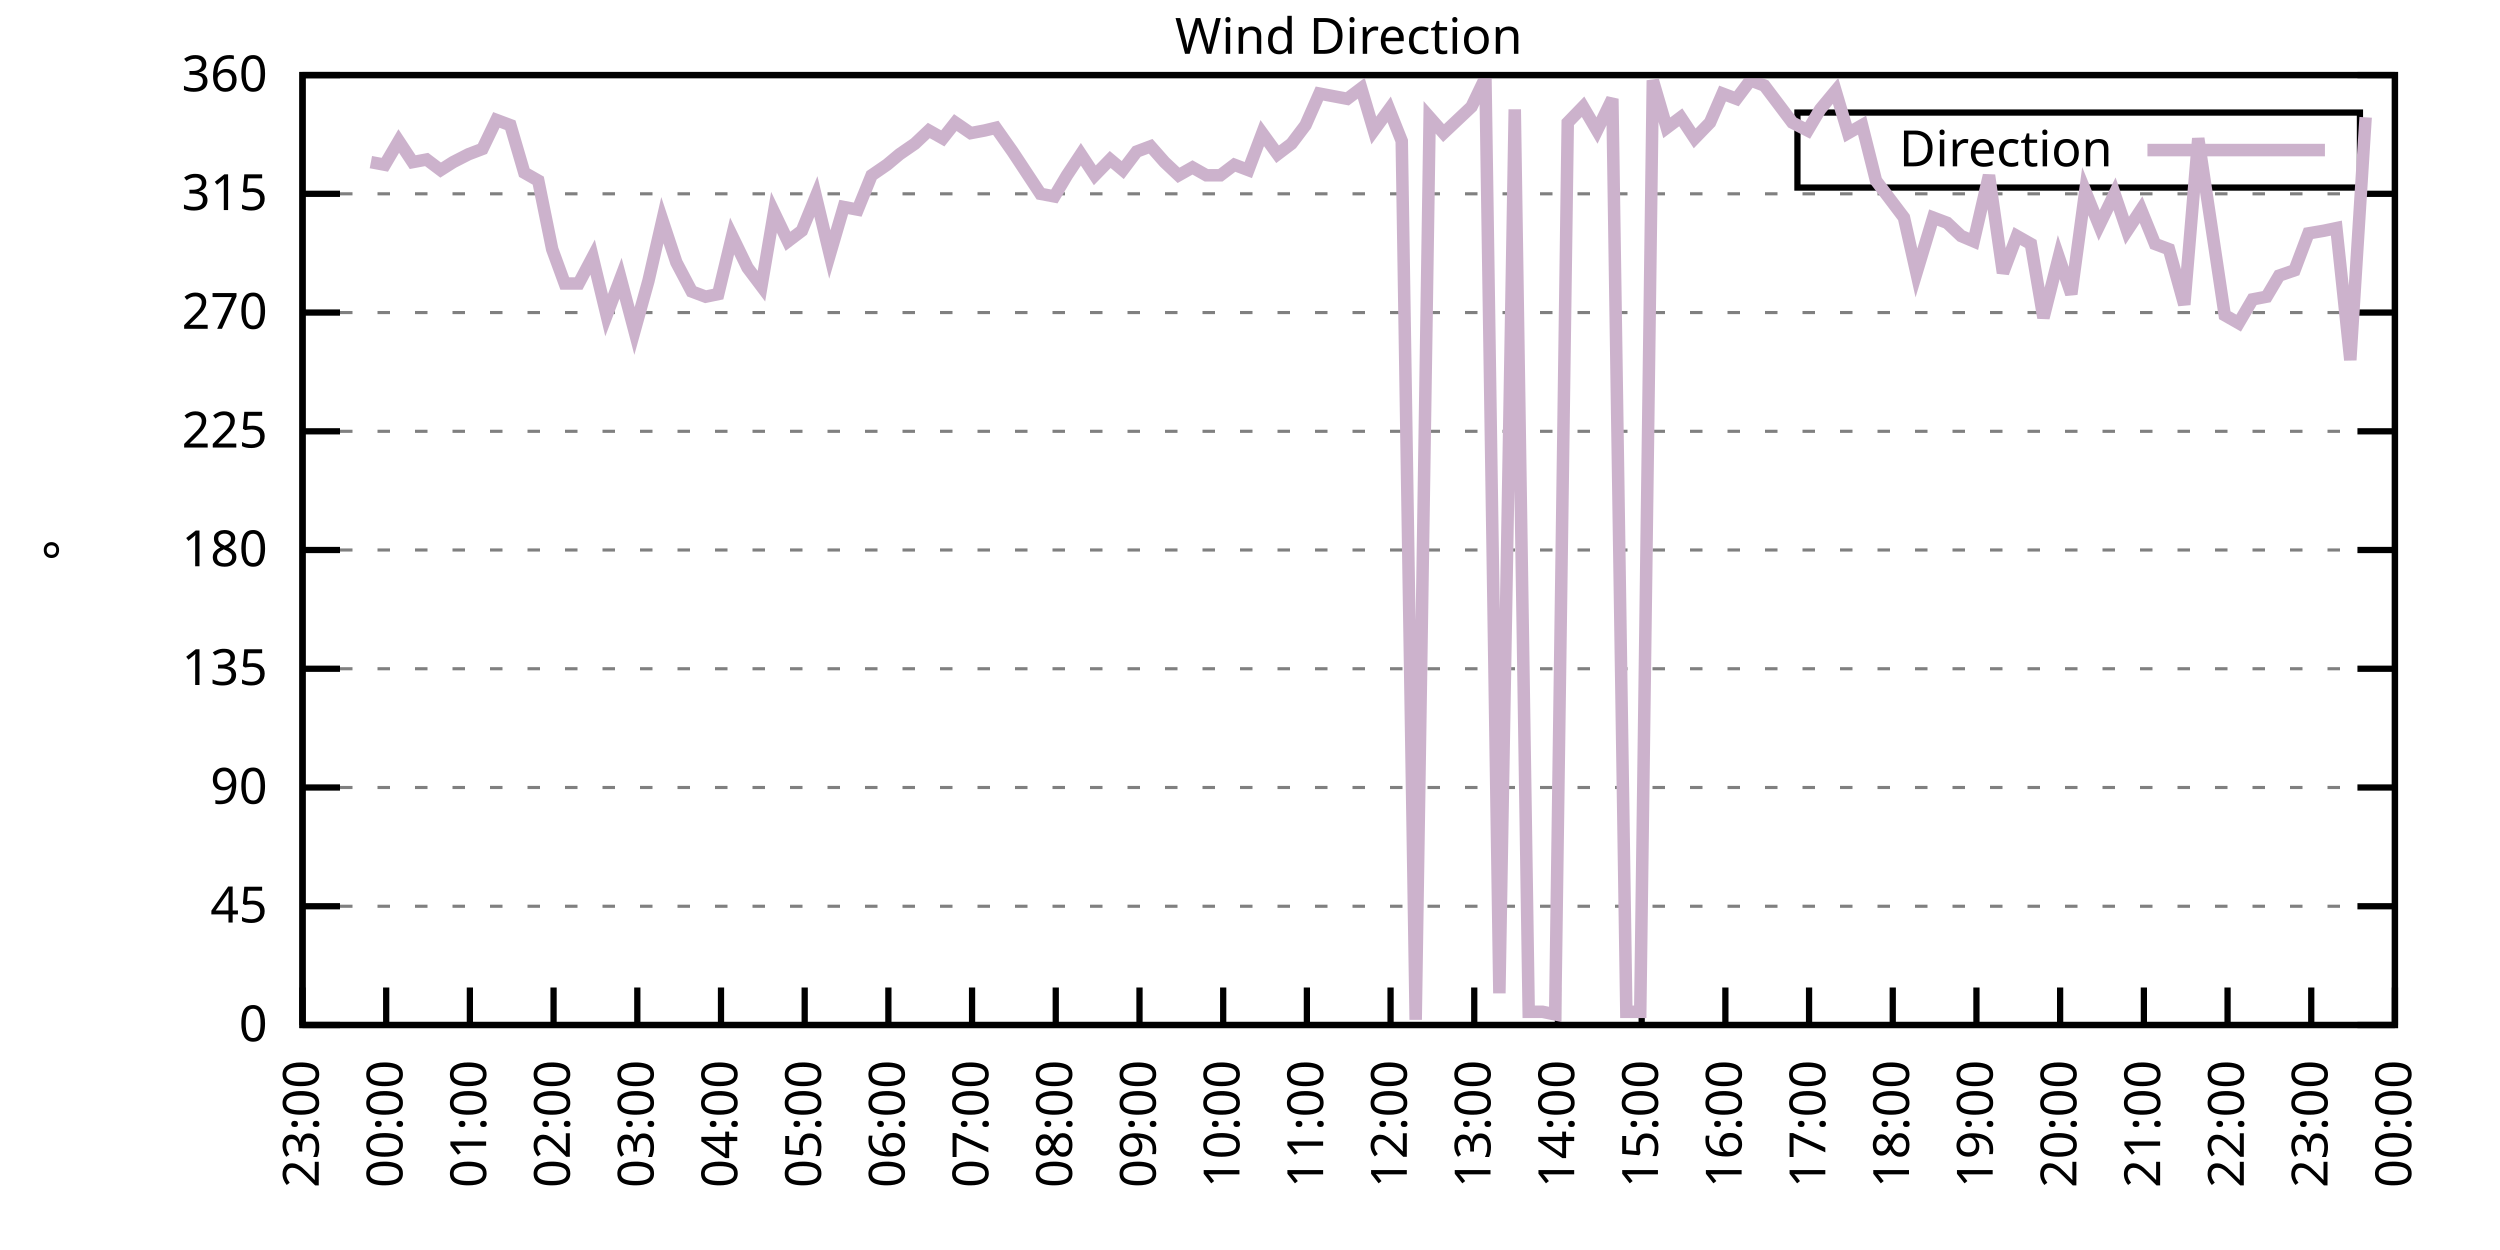
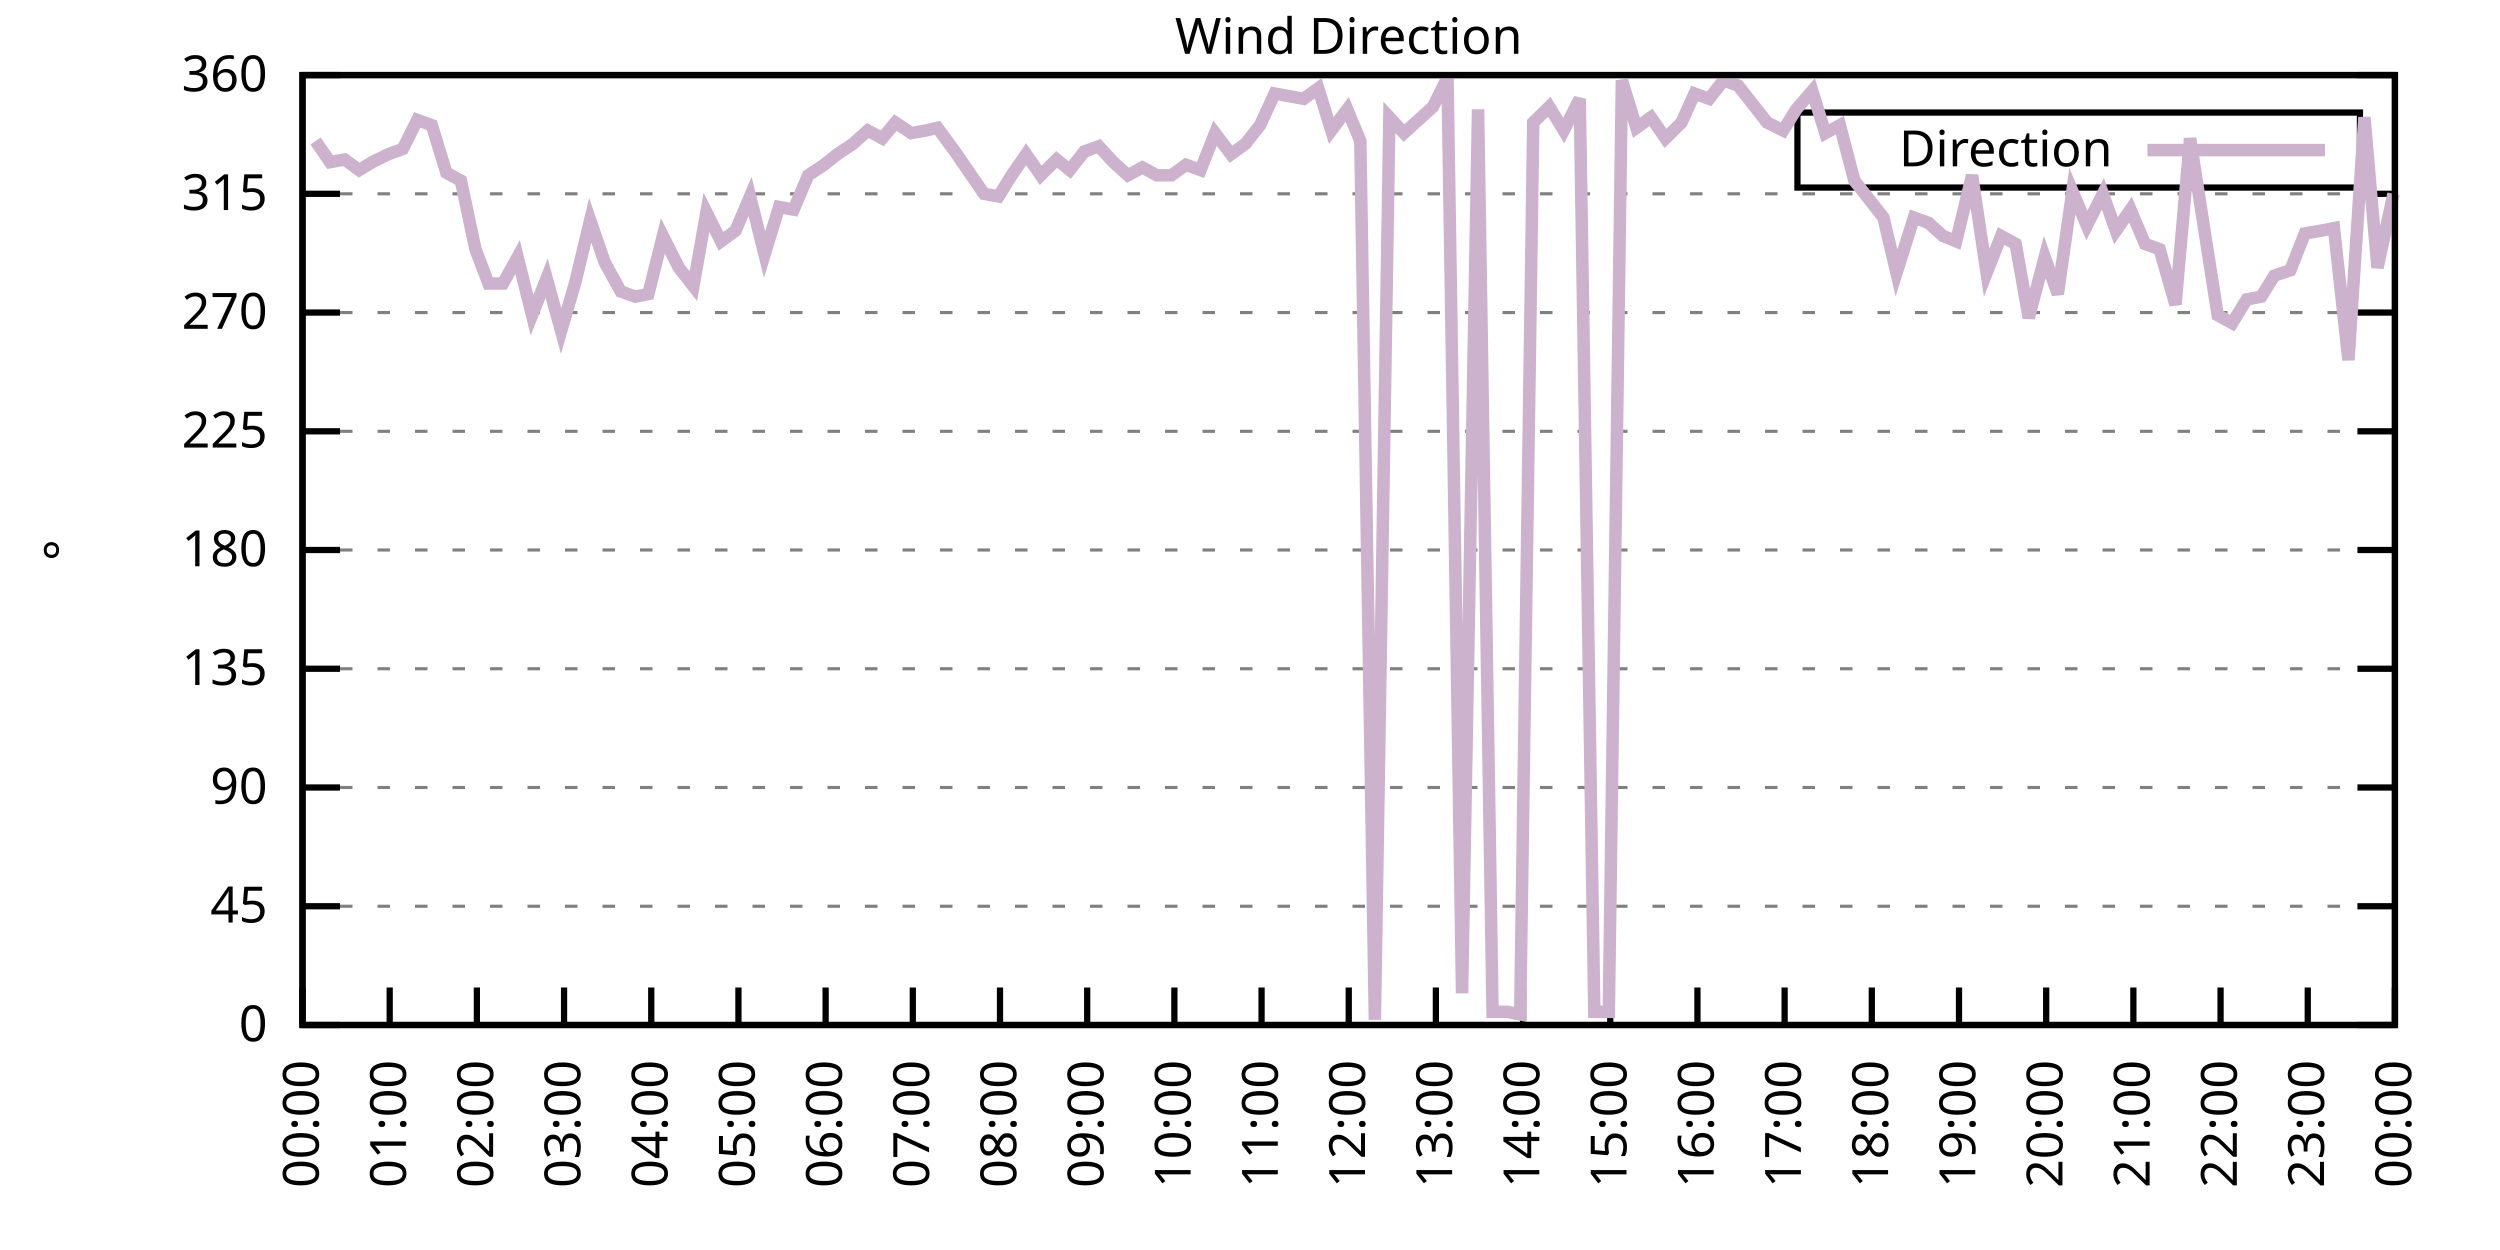
<svg xmlns="http://www.w3.org/2000/svg" xmlns:xlink="http://www.w3.org/1999/xlink" width="400" height="200" viewBox="0 0 400 200">
  <g id="gnuplot_canvas">
    <rect x="0" y="0" width="400" height="200" fill="none" />
    <defs>
      <circle id="gpDot" r="0.5" stroke-width="0.5" stroke="currentColor" />
      <path id="gpPt0" stroke-width="0.333" stroke="currentColor" d="M-1,0 h2 M0,-1 v2" />
      <path id="gpPt1" stroke-width="0.333" stroke="currentColor" d="M-1,-1 L1,1 M1,-1 L-1,1" />
      <path id="gpPt2" stroke-width="0.333" stroke="currentColor" d="M-1,0 L1,0 M0,-1 L0,1 M-1,-1 L1,1 M-1,1 L1,-1" />
      <rect id="gpPt3" stroke-width="0.333" stroke="currentColor" x="-1" y="-1" width="2" height="2" />
      <rect id="gpPt4" stroke-width="0.333" stroke="currentColor" fill="currentColor" x="-1" y="-1" width="2" height="2" />
      <circle id="gpPt5" stroke-width="0.333" stroke="currentColor" cx="0" cy="0" r="1" />
      <use xlink:href="#gpPt5" id="gpPt6" fill="currentColor" stroke="none" />
      <path id="gpPt7" stroke-width="0.333" stroke="currentColor" d="M0,-1.33 L-1.33,0.67 L1.33,0.67 z" />
      <use xlink:href="#gpPt7" id="gpPt8" fill="currentColor" stroke="none" />
      <use xlink:href="#gpPt7" id="gpPt9" stroke="currentColor" transform="rotate(180)" />
      <use xlink:href="#gpPt9" id="gpPt10" fill="currentColor" stroke="none" />
      <use xlink:href="#gpPt3" id="gpPt11" stroke="currentColor" transform="rotate(45)" />
      <use xlink:href="#gpPt11" id="gpPt12" fill="currentColor" stroke="none" />
      <path id="gpPt13" stroke-width="0.333" stroke="currentColor" d="M0,1.330 L1.265,0.411 L0.782,-1.067 L-0.782,-1.076 L-1.265,0.411 z" />
      <use xlink:href="#gpPt13" id="gpPt14" fill="currentColor" stroke="none" />
      <filter id="textbox" filterUnits="objectBoundingBox" x="0" y="0" height="1" width="1">
        <feFlood flood-color="white" flood-opacity="1" result="bgnd" />
        <feComposite in="SourceGraphic" in2="bgnd" operator="atop" />
      </filter>
      <filter id="greybox" filterUnits="objectBoundingBox" x="0" y="0" height="1" width="1">
        <feFlood flood-color="lightgrey" flood-opacity="1" result="grey" />
        <feComposite in="SourceGraphic" in2="grey" operator="atop" />
      </filter>
    </defs>
    <g fill="none" color="white" stroke="currentColor" stroke-width="1.00" stroke-linecap="butt" stroke-linejoin="miter">
</g>
    <g fill="none" color="black" stroke="currentColor" stroke-width="1.00" stroke-linecap="butt" stroke-linejoin="miter">
      <g stroke="none" shape-rendering="crispEdges">
        <polygon fill="rgb(255, 255, 255)" points="48.40,164.00 383.18,164.00 383.18,12.02 48.40,12.02 " />
      </g>
    </g>
    <g fill="none" color="black" stroke="currentColor" stroke-width="1.00" stroke-linecap="butt" stroke-linejoin="miter">
</g>
    <g fill="none" color="black" stroke="black" stroke-width="0.50" stroke-linecap="butt" stroke-linejoin="miter">
</g>
    <g fill="none" color="gray" stroke="currentColor" stroke-width="0.50" stroke-linecap="butt" stroke-linejoin="miter">
      <path stroke="gray" stroke-dasharray="2,4" class="gridline" d="M48.40,164.00 L383.19,164.00  " />
    </g>
    <g fill="none" color="gray" stroke="gray" stroke-width="1.00" stroke-linecap="butt" stroke-linejoin="miter">
</g>
    <g fill="none" color="black" stroke="currentColor" stroke-width="1.00" stroke-linecap="butt" stroke-linejoin="miter">
      <path stroke="black" d="M48.40,164.00 L54.40,164.00 M383.19,164.00 L377.19,164.00  " />
      <g transform="translate(42.80,166.60)" stroke="none" fill="black" font-family="Sans" font-size="8.00" text-anchor="end">
        <text>
          <tspan font-family="Sans"> 0</tspan>
        </text>
      </g>
    </g>
    <g fill="none" color="black" stroke="currentColor" stroke-width="1.00" stroke-linecap="butt" stroke-linejoin="miter">
</g>
    <g fill="none" color="black" stroke="black" stroke-width="0.50" stroke-linecap="butt" stroke-linejoin="miter">
</g>
    <g fill="none" color="gray" stroke="currentColor" stroke-width="0.50" stroke-linecap="butt" stroke-linejoin="miter">
      <path stroke="gray" stroke-dasharray="2,4" class="gridline" d="M48.40,145.00 L383.19,145.00  " />
    </g>
    <g fill="none" color="gray" stroke="gray" stroke-width="1.00" stroke-linecap="butt" stroke-linejoin="miter">
</g>
    <g fill="none" color="black" stroke="currentColor" stroke-width="1.00" stroke-linecap="butt" stroke-linejoin="miter">
      <path stroke="black" d="M48.40,145.00 L54.40,145.00 M383.19,145.00 L377.19,145.00  " />
      <g transform="translate(42.80,147.60)" stroke="none" fill="black" font-family="Sans" font-size="8.00" text-anchor="end">
        <text>
          <tspan font-family="Sans"> 45</tspan>
        </text>
      </g>
    </g>
    <g fill="none" color="black" stroke="currentColor" stroke-width="1.00" stroke-linecap="butt" stroke-linejoin="miter">
</g>
    <g fill="none" color="black" stroke="black" stroke-width="0.50" stroke-linecap="butt" stroke-linejoin="miter">
</g>
    <g fill="none" color="gray" stroke="currentColor" stroke-width="0.50" stroke-linecap="butt" stroke-linejoin="miter">
      <path stroke="gray" stroke-dasharray="2,4" class="gridline" d="M48.40,126.00 L383.19,126.00  " />
    </g>
    <g fill="none" color="gray" stroke="gray" stroke-width="1.00" stroke-linecap="butt" stroke-linejoin="miter">
</g>
    <g fill="none" color="black" stroke="currentColor" stroke-width="1.00" stroke-linecap="butt" stroke-linejoin="miter">
      <path stroke="black" d="M48.40,126.00 L54.40,126.00 M383.19,126.00 L377.19,126.00  " />
      <g transform="translate(42.80,128.60)" stroke="none" fill="black" font-family="Sans" font-size="8.00" text-anchor="end">
        <text>
          <tspan font-family="Sans"> 90</tspan>
        </text>
      </g>
    </g>
    <g fill="none" color="black" stroke="currentColor" stroke-width="1.00" stroke-linecap="butt" stroke-linejoin="miter">
</g>
    <g fill="none" color="black" stroke="black" stroke-width="0.50" stroke-linecap="butt" stroke-linejoin="miter">
</g>
    <g fill="none" color="gray" stroke="currentColor" stroke-width="0.50" stroke-linecap="butt" stroke-linejoin="miter">
      <path stroke="gray" stroke-dasharray="2,4" class="gridline" d="M48.40,107.00 L383.19,107.00  " />
    </g>
    <g fill="none" color="gray" stroke="gray" stroke-width="1.00" stroke-linecap="butt" stroke-linejoin="miter">
</g>
    <g fill="none" color="black" stroke="currentColor" stroke-width="1.00" stroke-linecap="butt" stroke-linejoin="miter">
      <path stroke="black" d="M48.40,107.00 L54.40,107.00 M383.19,107.00 L377.19,107.00  " />
      <g transform="translate(42.80,109.60)" stroke="none" fill="black" font-family="Sans" font-size="8.00" text-anchor="end">
        <text>
          <tspan font-family="Sans"> 135</tspan>
        </text>
      </g>
    </g>
    <g fill="none" color="black" stroke="currentColor" stroke-width="1.00" stroke-linecap="butt" stroke-linejoin="miter">
</g>
    <g fill="none" color="black" stroke="black" stroke-width="0.50" stroke-linecap="butt" stroke-linejoin="miter">
</g>
    <g fill="none" color="gray" stroke="currentColor" stroke-width="0.50" stroke-linecap="butt" stroke-linejoin="miter">
      <path stroke="gray" stroke-dasharray="2,4" class="gridline" d="M48.40,88.00 L383.19,88.00  " />
    </g>
    <g fill="none" color="gray" stroke="gray" stroke-width="1.00" stroke-linecap="butt" stroke-linejoin="miter">
</g>
    <g fill="none" color="black" stroke="currentColor" stroke-width="1.00" stroke-linecap="butt" stroke-linejoin="miter">
      <path stroke="black" d="M48.40,88.00 L54.40,88.00 M383.19,88.00 L377.19,88.00  " />
      <g transform="translate(42.80,90.60)" stroke="none" fill="black" font-family="Sans" font-size="8.00" text-anchor="end">
        <text>
          <tspan font-family="Sans"> 180</tspan>
        </text>
      </g>
    </g>
    <g fill="none" color="black" stroke="currentColor" stroke-width="1.00" stroke-linecap="butt" stroke-linejoin="miter">
</g>
    <g fill="none" color="black" stroke="black" stroke-width="0.50" stroke-linecap="butt" stroke-linejoin="miter">
</g>
    <g fill="none" color="gray" stroke="currentColor" stroke-width="0.50" stroke-linecap="butt" stroke-linejoin="miter">
      <path stroke="gray" stroke-dasharray="2,4" class="gridline" d="M48.40,69.01 L383.19,69.01  " />
    </g>
    <g fill="none" color="gray" stroke="gray" stroke-width="1.00" stroke-linecap="butt" stroke-linejoin="miter">
</g>
    <g fill="none" color="black" stroke="currentColor" stroke-width="1.00" stroke-linecap="butt" stroke-linejoin="miter">
      <path stroke="black" d="M48.40,69.01 L54.40,69.01 M383.19,69.01 L377.19,69.01  " />
      <g transform="translate(42.80,71.61)" stroke="none" fill="black" font-family="Sans" font-size="8.00" text-anchor="end">
        <text>
          <tspan font-family="Sans"> 225</tspan>
        </text>
      </g>
    </g>
    <g fill="none" color="black" stroke="currentColor" stroke-width="1.00" stroke-linecap="butt" stroke-linejoin="miter">
</g>
    <g fill="none" color="black" stroke="black" stroke-width="0.50" stroke-linecap="butt" stroke-linejoin="miter">
</g>
    <g fill="none" color="gray" stroke="currentColor" stroke-width="0.50" stroke-linecap="butt" stroke-linejoin="miter">
      <path stroke="gray" stroke-dasharray="2,4" class="gridline" d="M48.40,50.01 L383.19,50.01  " />
    </g>
    <g fill="none" color="gray" stroke="gray" stroke-width="1.00" stroke-linecap="butt" stroke-linejoin="miter">
</g>
    <g fill="none" color="black" stroke="currentColor" stroke-width="1.00" stroke-linecap="butt" stroke-linejoin="miter">
      <path stroke="black" d="M48.40,50.01 L54.40,50.01 M383.19,50.01 L377.19,50.01  " />
      <g transform="translate(42.80,52.61)" stroke="none" fill="black" font-family="Sans" font-size="8.00" text-anchor="end">
        <text>
          <tspan font-family="Sans"> 270</tspan>
        </text>
      </g>
    </g>
    <g fill="none" color="black" stroke="currentColor" stroke-width="1.00" stroke-linecap="butt" stroke-linejoin="miter">
</g>
    <g fill="none" color="black" stroke="black" stroke-width="0.50" stroke-linecap="butt" stroke-linejoin="miter">
</g>
    <g fill="none" color="gray" stroke="currentColor" stroke-width="0.50" stroke-linecap="butt" stroke-linejoin="miter">
      <path stroke="gray" stroke-dasharray="2,4" class="gridline" d="M48.40,31.01 L383.19,31.01  " />
    </g>
    <g fill="none" color="gray" stroke="gray" stroke-width="1.00" stroke-linecap="butt" stroke-linejoin="miter">
</g>
    <g fill="none" color="black" stroke="currentColor" stroke-width="1.00" stroke-linecap="butt" stroke-linejoin="miter">
      <path stroke="black" d="M48.40,31.01 L54.40,31.01 M383.19,31.01 L377.19,31.01  " />
      <g transform="translate(42.80,33.61)" stroke="none" fill="black" font-family="Sans" font-size="8.00" text-anchor="end">
        <text>
          <tspan font-family="Sans"> 315</tspan>
        </text>
      </g>
    </g>
    <g fill="none" color="black" stroke="currentColor" stroke-width="1.00" stroke-linecap="butt" stroke-linejoin="miter">
</g>
    <g fill="none" color="black" stroke="black" stroke-width="0.50" stroke-linecap="butt" stroke-linejoin="miter">
</g>
    <g fill="none" color="gray" stroke="currentColor" stroke-width="0.50" stroke-linecap="butt" stroke-linejoin="miter">
      <path stroke="gray" stroke-dasharray="2,4" class="gridline" d="M48.40,12.01 L383.19,12.01  " />
    </g>
    <g fill="none" color="gray" stroke="gray" stroke-width="1.00" stroke-linecap="butt" stroke-linejoin="miter">
</g>
    <g fill="none" color="black" stroke="currentColor" stroke-width="1.00" stroke-linecap="butt" stroke-linejoin="miter">
      <path stroke="black" d="M48.40,12.01 L54.40,12.01 M383.19,12.01 L377.19,12.01  " />
      <g transform="translate(42.80,14.61)" stroke="none" fill="black" font-family="Sans" font-size="8.00" text-anchor="end">
        <text>
          <tspan font-family="Sans"> 360</tspan>
        </text>
      </g>
    </g>
    <g fill="none" color="black" stroke="currentColor" stroke-width="1.00" stroke-linecap="butt" stroke-linejoin="miter">
      <path stroke="black" d="M48.40,164.00 L48.40,158.00  " />
      <g transform="translate(51.00,169.60) rotate(270.00)" stroke="none" fill="black" font-family="Sans" font-size="8.00" text-anchor="end">
        <text>
-           <tspan font-family="Sans">23:00</tspan>
-         </text>
-       </g>
-     </g>
-     <g fill="none" color="black" stroke="currentColor" stroke-width="1.00" stroke-linecap="butt" stroke-linejoin="miter">
-       <path stroke="black" d="M61.79,164.00 L61.79,158.00  " />
-       <g transform="translate(64.39,169.60) rotate(270.00)" stroke="none" fill="black" font-family="Sans" font-size="8.00" text-anchor="end">
-         <text>
          <tspan font-family="Sans">00:00</tspan>
        </text>
      </g>
    </g>
    <g fill="none" color="black" stroke="currentColor" stroke-width="1.00" stroke-linecap="butt" stroke-linejoin="miter">
-       <path stroke="black" d="M75.18,164.00 L75.18,158.00  " />
-       <g transform="translate(77.78,169.60) rotate(270.00)" stroke="none" fill="black" font-family="Sans" font-size="8.00" text-anchor="end">
+       <path stroke="black" d="M62.35,164.00 L62.35,158.00  " />
+       <g transform="translate(64.95,169.60) rotate(270.00)" stroke="none" fill="black" font-family="Sans" font-size="8.00" text-anchor="end">
        <text>
          <tspan font-family="Sans">01:00</tspan>
        </text>
      </g>
    </g>
    <g fill="none" color="black" stroke="currentColor" stroke-width="1.00" stroke-linecap="butt" stroke-linejoin="miter">
-       <path stroke="black" d="M88.57,164.00 L88.57,158.00  " />
-       <g transform="translate(91.17,169.60) rotate(270.00)" stroke="none" fill="black" font-family="Sans" font-size="8.00" text-anchor="end">
+       <path stroke="black" d="M76.30,164.00 L76.30,158.00  " />
+       <g transform="translate(78.90,169.60) rotate(270.00)" stroke="none" fill="black" font-family="Sans" font-size="8.00" text-anchor="end">
        <text>
          <tspan font-family="Sans">02:00</tspan>
        </text>
      </g>
    </g>
    <g fill="none" color="black" stroke="currentColor" stroke-width="1.00" stroke-linecap="butt" stroke-linejoin="miter">
-       <path stroke="black" d="M101.97,164.00 L101.97,158.00  " />
-       <g transform="translate(104.57,169.60) rotate(270.00)" stroke="none" fill="black" font-family="Sans" font-size="8.00" text-anchor="end">
+       <path stroke="black" d="M90.25,164.00 L90.25,158.00  " />
+       <g transform="translate(92.85,169.60) rotate(270.00)" stroke="none" fill="black" font-family="Sans" font-size="8.00" text-anchor="end">
        <text>
          <tspan font-family="Sans">03:00</tspan>
        </text>
      </g>
    </g>
    <g fill="none" color="black" stroke="currentColor" stroke-width="1.00" stroke-linecap="butt" stroke-linejoin="miter">
-       <path stroke="black" d="M115.36,164.00 L115.36,158.00  " />
-       <g transform="translate(117.96,169.60) rotate(270.00)" stroke="none" fill="black" font-family="Sans" font-size="8.00" text-anchor="end">
+       <path stroke="black" d="M104.20,164.00 L104.20,158.00  " />
+       <g transform="translate(106.80,169.60) rotate(270.00)" stroke="none" fill="black" font-family="Sans" font-size="8.00" text-anchor="end">
        <text>
          <tspan font-family="Sans">04:00</tspan>
        </text>
      </g>
    </g>
    <g fill="none" color="black" stroke="currentColor" stroke-width="1.00" stroke-linecap="butt" stroke-linejoin="miter">
-       <path stroke="black" d="M128.75,164.00 L128.75,158.00  " />
-       <g transform="translate(131.35,169.60) rotate(270.00)" stroke="none" fill="black" font-family="Sans" font-size="8.00" text-anchor="end">
+       <path stroke="black" d="M118.15,164.00 L118.15,158.00  " />
+       <g transform="translate(120.75,169.60) rotate(270.00)" stroke="none" fill="black" font-family="Sans" font-size="8.00" text-anchor="end">
        <text>
          <tspan font-family="Sans">05:00</tspan>
        </text>
      </g>
    </g>
    <g fill="none" color="black" stroke="currentColor" stroke-width="1.00" stroke-linecap="butt" stroke-linejoin="miter">
-       <path stroke="black" d="M142.14,164.00 L142.14,158.00  " />
-       <g transform="translate(144.74,169.60) rotate(270.00)" stroke="none" fill="black" font-family="Sans" font-size="8.00" text-anchor="end">
+       <path stroke="black" d="M132.10,164.00 L132.10,158.00  " />
+       <g transform="translate(134.70,169.60) rotate(270.00)" stroke="none" fill="black" font-family="Sans" font-size="8.00" text-anchor="end">
        <text>
          <tspan font-family="Sans">06:00</tspan>
        </text>
      </g>
    </g>
    <g fill="none" color="black" stroke="currentColor" stroke-width="1.00" stroke-linecap="butt" stroke-linejoin="miter">
-       <path stroke="black" d="M155.53,164.00 L155.53,158.00  " />
-       <g transform="translate(158.13,169.60) rotate(270.00)" stroke="none" fill="black" font-family="Sans" font-size="8.00" text-anchor="end">
+       <path stroke="black" d="M146.05,164.00 L146.05,158.00  " />
+       <g transform="translate(148.65,169.60) rotate(270.00)" stroke="none" fill="black" font-family="Sans" font-size="8.00" text-anchor="end">
        <text>
          <tspan font-family="Sans">07:00</tspan>
        </text>
      </g>
    </g>
    <g fill="none" color="black" stroke="currentColor" stroke-width="1.00" stroke-linecap="butt" stroke-linejoin="miter">
-       <path stroke="black" d="M168.92,164.00 L168.92,158.00  " />
-       <g transform="translate(171.52,169.60) rotate(270.00)" stroke="none" fill="black" font-family="Sans" font-size="8.00" text-anchor="end">
+       <path stroke="black" d="M160.00,164.00 L160.00,158.00  " />
+       <g transform="translate(162.60,169.60) rotate(270.00)" stroke="none" fill="black" font-family="Sans" font-size="8.00" text-anchor="end">
        <text>
          <tspan font-family="Sans">08:00</tspan>
        </text>
      </g>
    </g>
    <g fill="none" color="black" stroke="currentColor" stroke-width="1.00" stroke-linecap="butt" stroke-linejoin="miter">
-       <path stroke="black" d="M182.32,164.00 L182.32,158.00  " />
-       <g transform="translate(184.92,169.60) rotate(270.00)" stroke="none" fill="black" font-family="Sans" font-size="8.00" text-anchor="end">
+       <path stroke="black" d="M173.95,164.00 L173.95,158.00  " />
+       <g transform="translate(176.55,169.60) rotate(270.00)" stroke="none" fill="black" font-family="Sans" font-size="8.00" text-anchor="end">
        <text>
          <tspan font-family="Sans">09:00</tspan>
        </text>
      </g>
    </g>
    <g fill="none" color="black" stroke="currentColor" stroke-width="1.00" stroke-linecap="butt" stroke-linejoin="miter">
-       <path stroke="black" d="M195.71,164.00 L195.71,158.00  " />
-       <g transform="translate(198.31,169.60) rotate(270.00)" stroke="none" fill="black" font-family="Sans" font-size="8.00" text-anchor="end">
+       <path stroke="black" d="M187.90,164.00 L187.90,158.00  " />
+       <g transform="translate(190.50,169.60) rotate(270.00)" stroke="none" fill="black" font-family="Sans" font-size="8.00" text-anchor="end">
        <text>
          <tspan font-family="Sans">10:00</tspan>
        </text>
      </g>
    </g>
    <g fill="none" color="black" stroke="currentColor" stroke-width="1.00" stroke-linecap="butt" stroke-linejoin="miter">
-       <path stroke="black" d="M209.10,164.00 L209.10,158.00  " />
-       <g transform="translate(211.70,169.60) rotate(270.00)" stroke="none" fill="black" font-family="Sans" font-size="8.00" text-anchor="end">
+       <path stroke="black" d="M201.85,164.00 L201.85,158.00  " />
+       <g transform="translate(204.45,169.60) rotate(270.00)" stroke="none" fill="black" font-family="Sans" font-size="8.00" text-anchor="end">
        <text>
          <tspan font-family="Sans">11:00</tspan>
        </text>
      </g>
    </g>
    <g fill="none" color="black" stroke="currentColor" stroke-width="1.00" stroke-linecap="butt" stroke-linejoin="miter">
-       <path stroke="black" d="M222.49,164.00 L222.49,158.00  " />
-       <g transform="translate(225.09,169.60) rotate(270.00)" stroke="none" fill="black" font-family="Sans" font-size="8.00" text-anchor="end">
+       <path stroke="black" d="M215.80,164.00 L215.80,158.00  " />
+       <g transform="translate(218.40,169.60) rotate(270.00)" stroke="none" fill="black" font-family="Sans" font-size="8.00" text-anchor="end">
        <text>
          <tspan font-family="Sans">12:00</tspan>
        </text>
      </g>
    </g>
    <g fill="none" color="black" stroke="currentColor" stroke-width="1.00" stroke-linecap="butt" stroke-linejoin="miter">
-       <path stroke="black" d="M235.88,164.00 L235.88,158.00  " />
-       <g transform="translate(238.48,169.60) rotate(270.00)" stroke="none" fill="black" font-family="Sans" font-size="8.00" text-anchor="end">
+       <path stroke="black" d="M229.74,164.00 L229.74,158.00  " />
+       <g transform="translate(232.34,169.60) rotate(270.00)" stroke="none" fill="black" font-family="Sans" font-size="8.00" text-anchor="end">
        <text>
          <tspan font-family="Sans">13:00</tspan>
        </text>
      </g>
    </g>
    <g fill="none" color="black" stroke="currentColor" stroke-width="1.00" stroke-linecap="butt" stroke-linejoin="miter">
-       <path stroke="black" d="M249.27,164.00 L249.27,158.00  " />
-       <g transform="translate(251.87,169.60) rotate(270.00)" stroke="none" fill="black" font-family="Sans" font-size="8.00" text-anchor="end">
+       <path stroke="black" d="M243.69,164.00 L243.69,158.00  " />
+       <g transform="translate(246.29,169.60) rotate(270.00)" stroke="none" fill="black" font-family="Sans" font-size="8.00" text-anchor="end">
        <text>
          <tspan font-family="Sans">14:00</tspan>
        </text>
      </g>
    </g>
    <g fill="none" color="black" stroke="currentColor" stroke-width="1.00" stroke-linecap="butt" stroke-linejoin="miter">
-       <path stroke="black" d="M262.67,164.00 L262.67,158.00  " />
-       <g transform="translate(265.27,169.60) rotate(270.00)" stroke="none" fill="black" font-family="Sans" font-size="8.00" text-anchor="end">
+       <path stroke="black" d="M257.64,164.00 L257.64,158.00  " />
+       <g transform="translate(260.24,169.60) rotate(270.00)" stroke="none" fill="black" font-family="Sans" font-size="8.00" text-anchor="end">
        <text>
          <tspan font-family="Sans">15:00</tspan>
        </text>
      </g>
    </g>
    <g fill="none" color="black" stroke="currentColor" stroke-width="1.00" stroke-linecap="butt" stroke-linejoin="miter">
-       <path stroke="black" d="M276.06,164.00 L276.06,158.00  " />
-       <g transform="translate(278.66,169.60) rotate(270.00)" stroke="none" fill="black" font-family="Sans" font-size="8.00" text-anchor="end">
+       <path stroke="black" d="M271.59,164.00 L271.59,158.00  " />
+       <g transform="translate(274.19,169.60) rotate(270.00)" stroke="none" fill="black" font-family="Sans" font-size="8.00" text-anchor="end">
        <text>
          <tspan font-family="Sans">16:00</tspan>
        </text>
      </g>
    </g>
    <g fill="none" color="black" stroke="currentColor" stroke-width="1.00" stroke-linecap="butt" stroke-linejoin="miter">
-       <path stroke="black" d="M289.45,164.00 L289.45,158.00  " />
-       <g transform="translate(292.05,169.60) rotate(270.00)" stroke="none" fill="black" font-family="Sans" font-size="8.00" text-anchor="end">
+       <path stroke="black" d="M285.54,164.00 L285.54,158.00  " />
+       <g transform="translate(288.14,169.60) rotate(270.00)" stroke="none" fill="black" font-family="Sans" font-size="8.00" text-anchor="end">
        <text>
          <tspan font-family="Sans">17:00</tspan>
        </text>
      </g>
    </g>
    <g fill="none" color="black" stroke="currentColor" stroke-width="1.00" stroke-linecap="butt" stroke-linejoin="miter">
-       <path stroke="black" d="M302.84,164.00 L302.84,158.00  " />
-       <g transform="translate(305.44,169.60) rotate(270.00)" stroke="none" fill="black" font-family="Sans" font-size="8.00" text-anchor="end">
+       <path stroke="black" d="M299.49,164.00 L299.49,158.00  " />
+       <g transform="translate(302.09,169.60) rotate(270.00)" stroke="none" fill="black" font-family="Sans" font-size="8.00" text-anchor="end">
        <text>
          <tspan font-family="Sans">18:00</tspan>
        </text>
      </g>
    </g>
    <g fill="none" color="black" stroke="currentColor" stroke-width="1.00" stroke-linecap="butt" stroke-linejoin="miter">
-       <path stroke="black" d="M316.23,164.00 L316.23,158.00  " />
-       <g transform="translate(318.83,169.60) rotate(270.00)" stroke="none" fill="black" font-family="Sans" font-size="8.00" text-anchor="end">
+       <path stroke="black" d="M313.44,164.00 L313.44,158.00  " />
+       <g transform="translate(316.04,169.60) rotate(270.00)" stroke="none" fill="black" font-family="Sans" font-size="8.00" text-anchor="end">
        <text>
          <tspan font-family="Sans">19:00</tspan>
        </text>
      </g>
    </g>
    <g fill="none" color="black" stroke="currentColor" stroke-width="1.00" stroke-linecap="butt" stroke-linejoin="miter">
-       <path stroke="black" d="M329.62,164.00 L329.62,158.00  " />
-       <g transform="translate(332.22,169.60) rotate(270.00)" stroke="none" fill="black" font-family="Sans" font-size="8.00" text-anchor="end">
+       <path stroke="black" d="M327.39,164.00 L327.39,158.00  " />
+       <g transform="translate(329.99,169.60) rotate(270.00)" stroke="none" fill="black" font-family="Sans" font-size="8.00" text-anchor="end">
        <text>
          <tspan font-family="Sans">20:00</tspan>
        </text>
      </g>
    </g>
    <g fill="none" color="black" stroke="currentColor" stroke-width="1.00" stroke-linecap="butt" stroke-linejoin="miter">
-       <path stroke="black" d="M343.02,164.00 L343.02,158.00  " />
-       <g transform="translate(345.62,169.60) rotate(270.00)" stroke="none" fill="black" font-family="Sans" font-size="8.00" text-anchor="end">
+       <path stroke="black" d="M341.34,164.00 L341.34,158.00  " />
+       <g transform="translate(343.94,169.60) rotate(270.00)" stroke="none" fill="black" font-family="Sans" font-size="8.00" text-anchor="end">
        <text>
          <tspan font-family="Sans">21:00</tspan>
        </text>
      </g>
    </g>
    <g fill="none" color="black" stroke="currentColor" stroke-width="1.00" stroke-linecap="butt" stroke-linejoin="miter">
-       <path stroke="black" d="M356.41,164.00 L356.41,158.00  " />
-       <g transform="translate(359.01,169.60) rotate(270.00)" stroke="none" fill="black" font-family="Sans" font-size="8.00" text-anchor="end">
+       <path stroke="black" d="M355.29,164.00 L355.29,158.00  " />
+       <g transform="translate(357.89,169.60) rotate(270.00)" stroke="none" fill="black" font-family="Sans" font-size="8.00" text-anchor="end">
        <text>
          <tspan font-family="Sans">22:00</tspan>
        </text>
      </g>
    </g>
    <g fill="none" color="black" stroke="currentColor" stroke-width="1.00" stroke-linecap="butt" stroke-linejoin="miter">
-       <path stroke="black" d="M369.80,164.00 L369.80,158.00  " />
-       <g transform="translate(372.40,169.60) rotate(270.00)" stroke="none" fill="black" font-family="Sans" font-size="8.00" text-anchor="end">
+       <path stroke="black" d="M369.24,164.00 L369.24,158.00  " />
+       <g transform="translate(371.84,169.60) rotate(270.00)" stroke="none" fill="black" font-family="Sans" font-size="8.00" text-anchor="end">
        <text>
          <tspan font-family="Sans">23:00</tspan>
        </text>
      </g>
    </g>
    <g fill="none" color="black" stroke="currentColor" stroke-width="1.00" stroke-linecap="butt" stroke-linejoin="miter">
      <path stroke="black" d="M383.19,164.00 L383.19,158.00  " />
      <g transform="translate(385.79,169.60) rotate(270.00)" stroke="none" fill="black" font-family="Sans" font-size="8.00" text-anchor="end">
        <text>
          <tspan font-family="Sans">00:00</tspan>
        </text>
      </g>
    </g>
    <g fill="none" color="black" stroke="currentColor" stroke-width="1.00" stroke-linecap="butt" stroke-linejoin="miter">
</g>
    <g fill="none" color="black" stroke="currentColor" stroke-width="1.00" stroke-linecap="butt" stroke-linejoin="miter">
      <path stroke="black" d="M48.40,12.01 L48.40,164.00 L383.19,164.00 L383.19,12.01 L48.40,12.01 Z  " />
    </g>
    <g fill="none" color="black" stroke="currentColor" stroke-width="1.00" stroke-linecap="butt" stroke-linejoin="miter">
</g>
    <g fill="none" color="black" stroke="currentColor" stroke-width="1.00" stroke-linecap="butt" stroke-linejoin="miter">
      <path stroke="black" d="M287.59,30.01 L287.59,18.01 L377.59,18.01 L377.59,30.01 L287.59,30.01 Z  " />
    </g>
    <g id="Wind_direction_plot_1">
      <g fill="none" color="white" stroke="black" stroke-width="2.00" stroke-linecap="butt" stroke-linejoin="miter">
</g>
      <g fill="none" color="black" stroke="currentColor" stroke-width="2.00" stroke-linecap="butt" stroke-linejoin="miter">
        <g transform="translate(337.99,26.61)" stroke="none" fill="black" font-family="Sans" font-size="8.00" text-anchor="end">
          <text>
            <tspan font-family="Sans">Direction</tspan>
          </text>
        </g>
      </g>
      <g fill="none" color="black" stroke="currentColor" stroke-width="2.00" stroke-linecap="butt" stroke-linejoin="miter">
-         <path stroke="rgb(204, 178, 204)" d="M343.59,24.01 L371.99,24.01 M59.34,25.94 L61.57,26.36 L63.80,22.56 L66.03,25.94 L68.26,25.52 L70.50,27.21   L72.50,25.94 L74.96,24.68 L77.19,23.83 L79.42,19.19 L81.66,20.03 L83.89,27.63 L86.12,28.90 L88.35,39.87   L90.36,45.36 L92.59,45.36 L94.82,41.14 L97.06,50.43 L99.29,44.52 L101.52,52.96 L103.75,44.94 L105.98,35.23   L108.22,41.99 L110.67,46.63 L112.90,47.47 L114.91,47.05 L117.14,37.76 L119.60,42.83 L121.83,45.79 L123.84,33.96   L126.07,38.61 L128.30,36.92 L130.54,31.43 L132.77,40.72 L135.00,33.12 L137.23,33.54 L139.46,28.05 L141.92,26.36   L143.93,24.68 L146.38,22.99 L148.61,20.88 L150.85,22.14 L152.85,19.61 L155.31,21.30 L157.54,20.88 L159.33,20.45   L162.01,24.25 L164.24,27.63 L166.47,31.01 L168.70,31.43 L170.71,28.05 L172.94,24.68 L175.17,28.05 L177.63,25.52   L179.64,27.21 L181.87,24.25 L184.10,23.41 L186.33,25.94 L188.57,28.05 L190.80,26.79 L193.03,28.05 L195.26,28.05   L197.49,26.36 L199.73,27.21 L201.96,21.30 L204.41,24.68 L206.64,22.99 L208.88,20.03 L211.11,14.97 L213.34,15.39   L215.57,15.81 L217.80,14.12 L219.81,20.88 L222.27,17.50 L224.28,22.56 L226.51,163.16 L228.74,18.77 L230.97,21.30   L235.44,17.08 L237.67,12.43 L239.90,158.93 L242.36,17.50 L244.59,161.89 L246.82,161.89 L248.83,162.31 L250.84,19.61   L253.29,17.08 L255.52,20.88 L257.98,15.81 L260.21,161.89 L262.44,161.89 L264.45,12.85 L266.68,20.45 L268.92,18.77   L271.15,22.14 L273.60,19.61 L275.61,14.97 L277.84,15.81 L280.07,12.85 L282.31,13.70 L284.54,16.65 L286.77,19.61   L289.23,20.88 L291.23,17.50 L293.69,14.54 L295.70,21.30 L297.93,20.03 L300.16,28.90 L302.39,31.85 L304.63,34.81   L306.63,43.67 L309.31,34.81 L311.54,35.65 L313.78,37.76 L315.79,38.61 L318.24,28.05 L320.47,43.67 L322.70,37.76   L324.94,39.03 L326.95,50.85 L329.40,41.14 L331.41,47.05 L333.64,30.59 L335.87,36.08 L338.33,31.01 L340.34,36.92   L342.57,33.54 L344.80,39.03 L347.03,39.87 L349.49,48.74 L351.72,22.14 L355.96,50.43 L358.19,51.70 L360.42,47.90   L362.66,47.47 L364.66,44.10 L367.12,43.25 L369.35,37.34 L371.81,36.92 L373.82,36.50 L376.05,57.61 L378.50,18.77    " />
+         <path stroke="rgb(204, 178, 204)" d="M343.59,24.01 L371.99,24.01 M50.49,22.56 L52.82,25.94 L55.14,25.52 L57.47,27.21 L59.56,25.94 L62.12,24.68   L64.44,23.83 L66.77,19.19 L69.09,20.03 L71.42,27.63 L73.74,28.90 L76.07,39.87 L78.16,45.36 L80.48,45.36   L82.81,41.14 L85.13,50.43 L87.46,44.52 L89.78,52.96 L92.11,44.94 L94.43,35.23 L96.76,41.99 L99.32,46.63   L101.64,47.47 L103.73,47.05 L106.06,37.76 L108.62,42.83 L110.94,45.79 L113.03,33.96 L115.36,38.61 L117.68,36.92   L120.01,31.43 L122.33,40.72 L124.66,33.12 L126.98,33.54 L129.31,28.05 L131.87,26.36 L133.96,24.68 L136.51,22.99   L138.84,20.88 L141.16,22.14 L143.26,19.61 L145.81,21.30 L148.14,20.88 L150.00,20.45 L152.79,24.25 L155.11,27.63   L157.44,31.01 L159.76,31.43 L161.86,28.05 L164.18,24.68 L166.51,28.05 L169.06,25.52 L171.16,27.21 L173.48,24.25   L175.81,23.41 L178.13,25.94 L180.46,28.05 L182.78,26.79 L185.11,28.05 L187.43,28.05 L189.76,26.36 L192.08,27.21   L194.41,21.30 L196.96,24.68 L199.29,22.99 L201.61,20.03 L203.94,14.97 L206.26,15.39 L208.59,15.81 L210.91,14.12   L213.01,20.88 L215.56,17.50 L217.65,22.56 L219.98,163.16 L222.30,18.77 L224.63,21.30 L229.28,17.08 L231.60,12.43   L233.93,158.93 L236.49,17.50 L238.81,161.89 L241.14,161.89 L243.23,162.31 L245.32,19.61 L247.88,17.08 L250.20,20.88   L252.76,15.81 L255.09,161.89 L257.41,161.89 L259.50,12.85 L261.83,20.45 L264.15,18.77 L266.48,22.14 L269.04,19.61   L271.13,14.97 L273.45,15.81 L275.78,12.85 L278.10,13.70 L280.43,16.65 L282.75,19.61 L285.31,20.88 L287.40,17.50   L289.96,14.54 L292.05,21.30 L294.38,20.03 L296.70,28.90 L299.03,31.85 L301.35,34.81 L303.44,43.67 L306.23,34.81   L308.56,35.65 L310.88,37.76 L312.98,38.61 L315.53,28.05 L317.86,43.67 L320.18,37.76 L322.51,39.03 L324.60,50.85   L327.16,41.14 L329.25,47.05 L331.58,30.59 L333.90,36.08 L336.46,31.01 L338.55,36.92 L340.88,33.54 L343.20,39.03   L345.53,39.87 L348.08,48.74 L350.41,22.14 L354.83,50.43 L357.15,51.70 L359.48,47.90 L361.80,47.47 L363.89,44.10   L366.45,43.25 L368.78,37.34 L371.33,36.92 L373.43,36.50 L375.75,57.61 L378.31,18.77 L380.40,42.83 L382.96,31.01    " />
      </g>
    </g>
    <g fill="none" color="black" stroke="currentColor" stroke-width="2.00" stroke-linecap="butt" stroke-linejoin="miter">
</g>
    <g fill="none" color="black" stroke="black" stroke-width="1.00" stroke-linecap="butt" stroke-linejoin="miter">
</g>
    <g fill="none" color="black" stroke="currentColor" stroke-width="1.00" stroke-linecap="butt" stroke-linejoin="miter">
      <path stroke="black" d="M48.40,12.01 L48.40,164.00 L383.19,164.00 L383.19,12.01 L48.40,12.01 Z  " />
      <g transform="translate(12.80,88.01) rotate(270.00)" stroke="none" fill="black" font-family="Sans" font-size="8.00" text-anchor="middle">
        <text>
          <tspan font-family="Sans">°</tspan>
        </text>
      </g>
    </g>
    <g fill="none" color="black" stroke="currentColor" stroke-width="1.00" stroke-linecap="butt" stroke-linejoin="miter">
</g>
    <g fill="none" color="black" stroke="currentColor" stroke-width="1.00" stroke-linecap="butt" stroke-linejoin="miter">
      <g transform="translate(215.79,8.61)" stroke="none" fill="black" font-family="Sans" font-size="8.00" text-anchor="middle">
        <text>
          <tspan font-family="Sans">Wind Direction</tspan>
        </text>
      </g>
    </g>
    <g fill="none" color="black" stroke="currentColor" stroke-width="1.00" stroke-linecap="butt" stroke-linejoin="miter">
</g>
  </g>
</svg>
